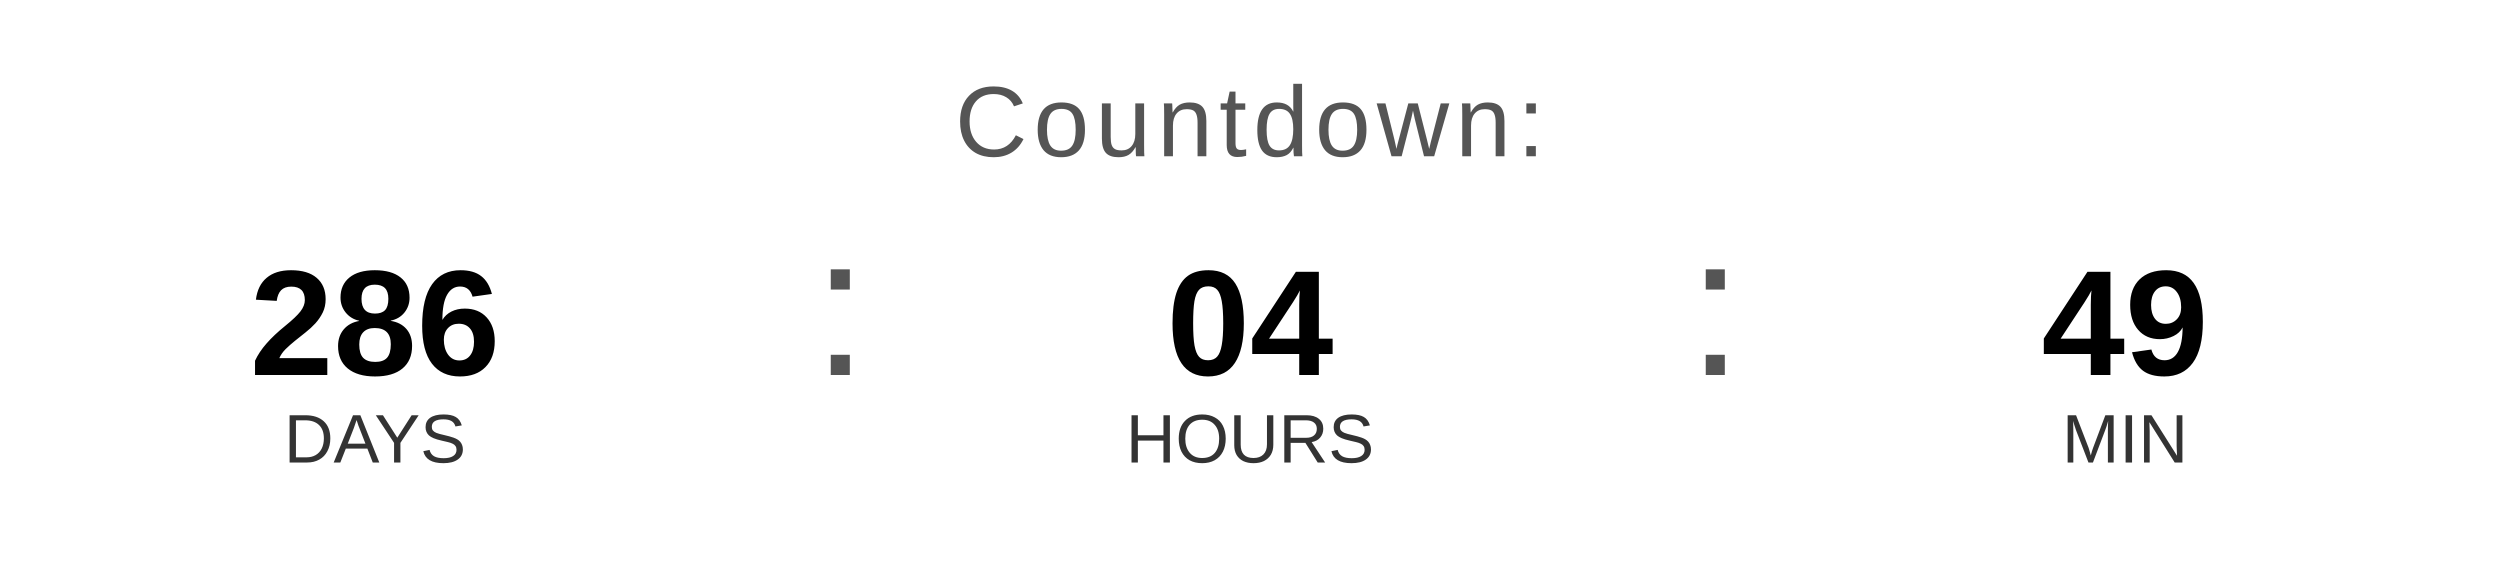
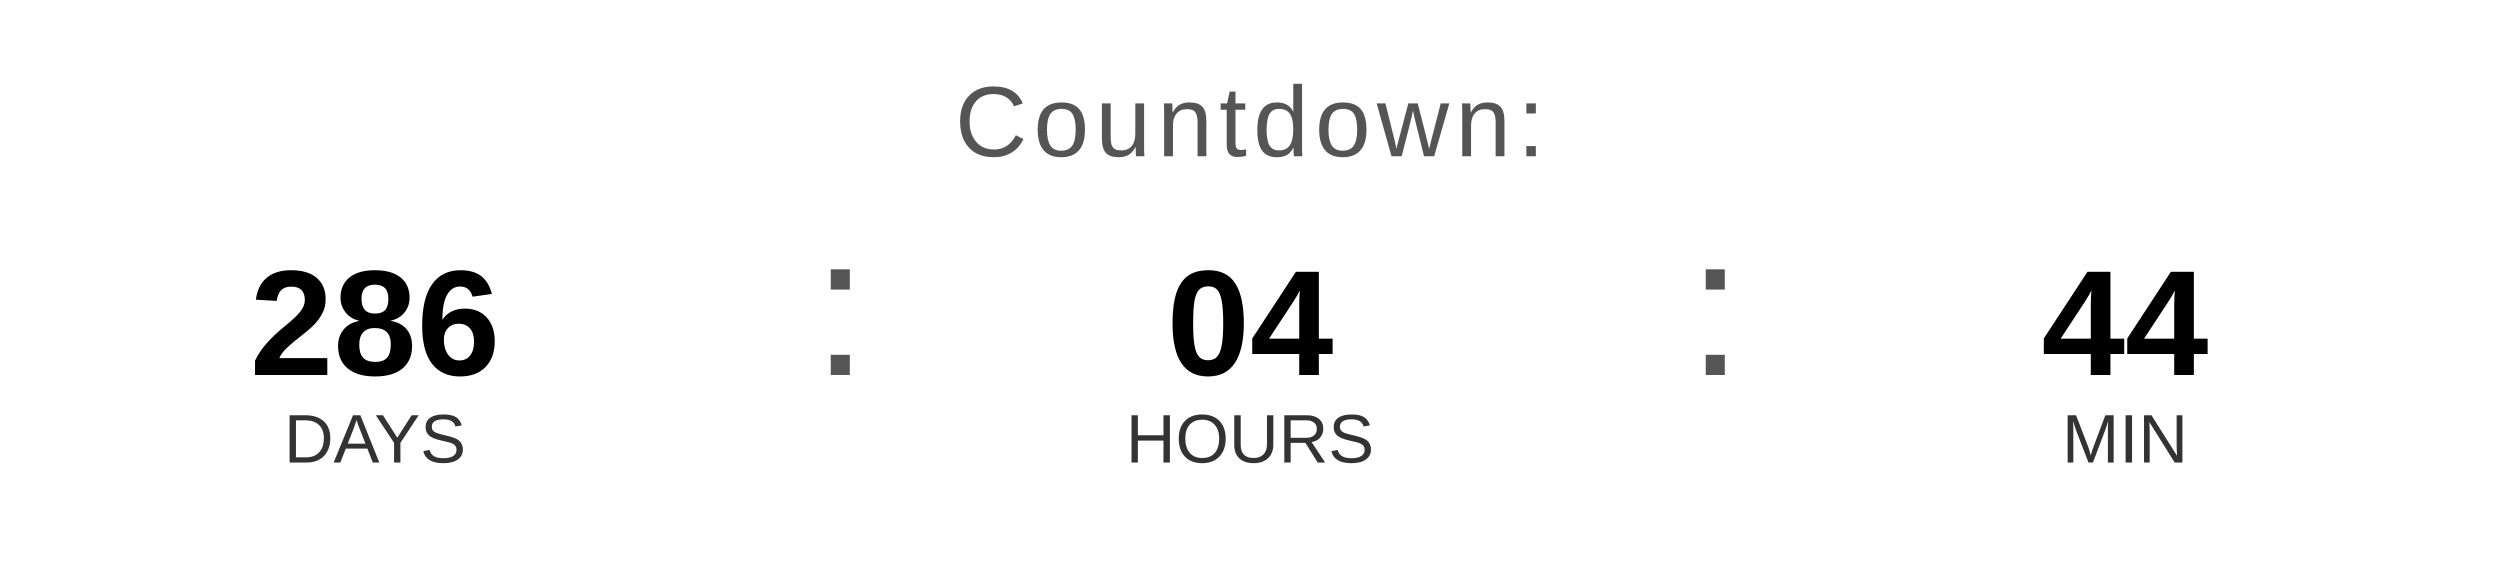
<svg xmlns="http://www.w3.org/2000/svg" width="400" height="90" viewBox="0 0 400 90">
  <text x="200" y="25" font-family="Arial, Helvetica, sans-serif" font-size="16" fill="#555555" text-anchor="middle" letter-spacing="1">
    Countdown:
  </text>
  <text x="60" y="60" font-family="Arial, Helvetica, sans-serif" font-size="24" font-weight="bold" fill="#000000" text-anchor="middle">286</text>
  <text x="60" y="74" font-family="Arial, Helvetica, sans-serif" font-size="11" fill="#333333" text-anchor="middle">DAYS</text>
  <text x="130" y="60" font-family="Arial, sans-serif" font-size="32" fill="#555555">:</text>
  <text x="200" y="60" font-family="Arial, Helvetica, sans-serif" font-size="24" font-weight="bold" fill="#000000" text-anchor="middle">04</text>
  <text x="200" y="74" font-family="Arial, Helvetica, sans-serif" font-size="11" fill="#333333" text-anchor="middle">HOURS</text>
  <text x="270" y="60" font-family="Arial, sans-serif" font-size="32" fill="#555555">:</text>
-   <text x="340" y="60" font-family="Arial, Helvetica, sans-serif" font-size="24" font-weight="bold" fill="#000000" text-anchor="middle">49</text>
+   <text x="340" y="60" font-family="Arial, Helvetica, sans-serif" font-size="24" font-weight="bold" fill="#000000" text-anchor="middle">44</text>
  <text x="340" y="74" font-family="Arial, Helvetica, sans-serif" font-size="11" fill="#333333" text-anchor="middle">MIN</text>
</svg>
